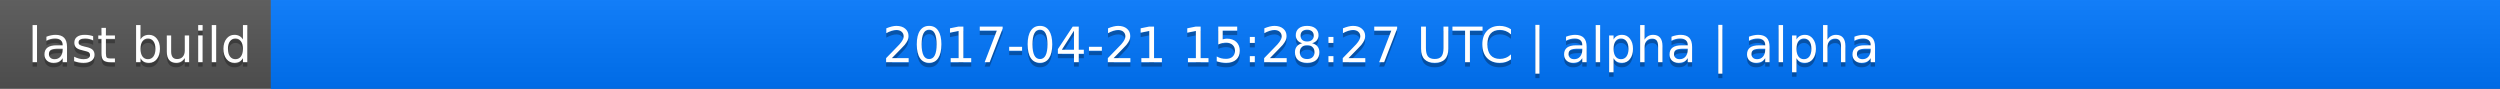
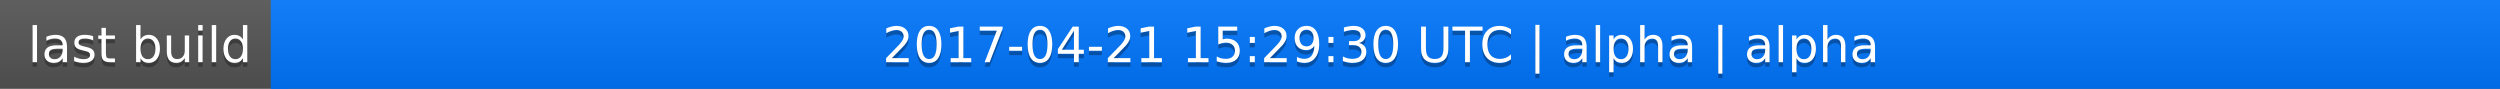
<svg xmlns="http://www.w3.org/2000/svg" width="563" height="20">
  <linearGradient id="a" x2="0" y2="100%">
    <stop offset="0" stop-color="#bbb" stop-opacity=".1" />
    <stop offset="1" stop-opacity=".1" />
  </linearGradient>
  <rect rx="0" width="563" height="20" fill="#555" />
  <rect rx="0" x="61" width="502" height="20" fill="#07f" />
  <path fill="#07f" d="M61 0h4v20h-4z" />
  <rect rx="0" width="563" height="20" fill="url(#a)" />
  <g fill="#fff" text-anchor="middle" font-family="DejaVu Sans,Verdana,Geneva,sans-serif" font-size="11">
    <text x="31.5" y="15" fill="#010101" fill-opacity=".3">last build</text>
    <text x="31.5" y="14">last build</text>
-     <text x="311" y="15" fill="#010101" fill-opacity=".3">2017-04-21 15:28:27 UTC | alpha | alpha</text>
-     <text x="311" y="14">2017-04-21 15:28:27 UTC | alpha | alpha</text>
+     <text x="311" y="15" fill="#010101" fill-opacity=".3">2017-04-21 15:29:30 UTC | alpha | alpha</text>
+     <text x="311" y="14">2017-04-21 15:29:30 UTC | alpha | alpha</text>
  </g>
</svg>
